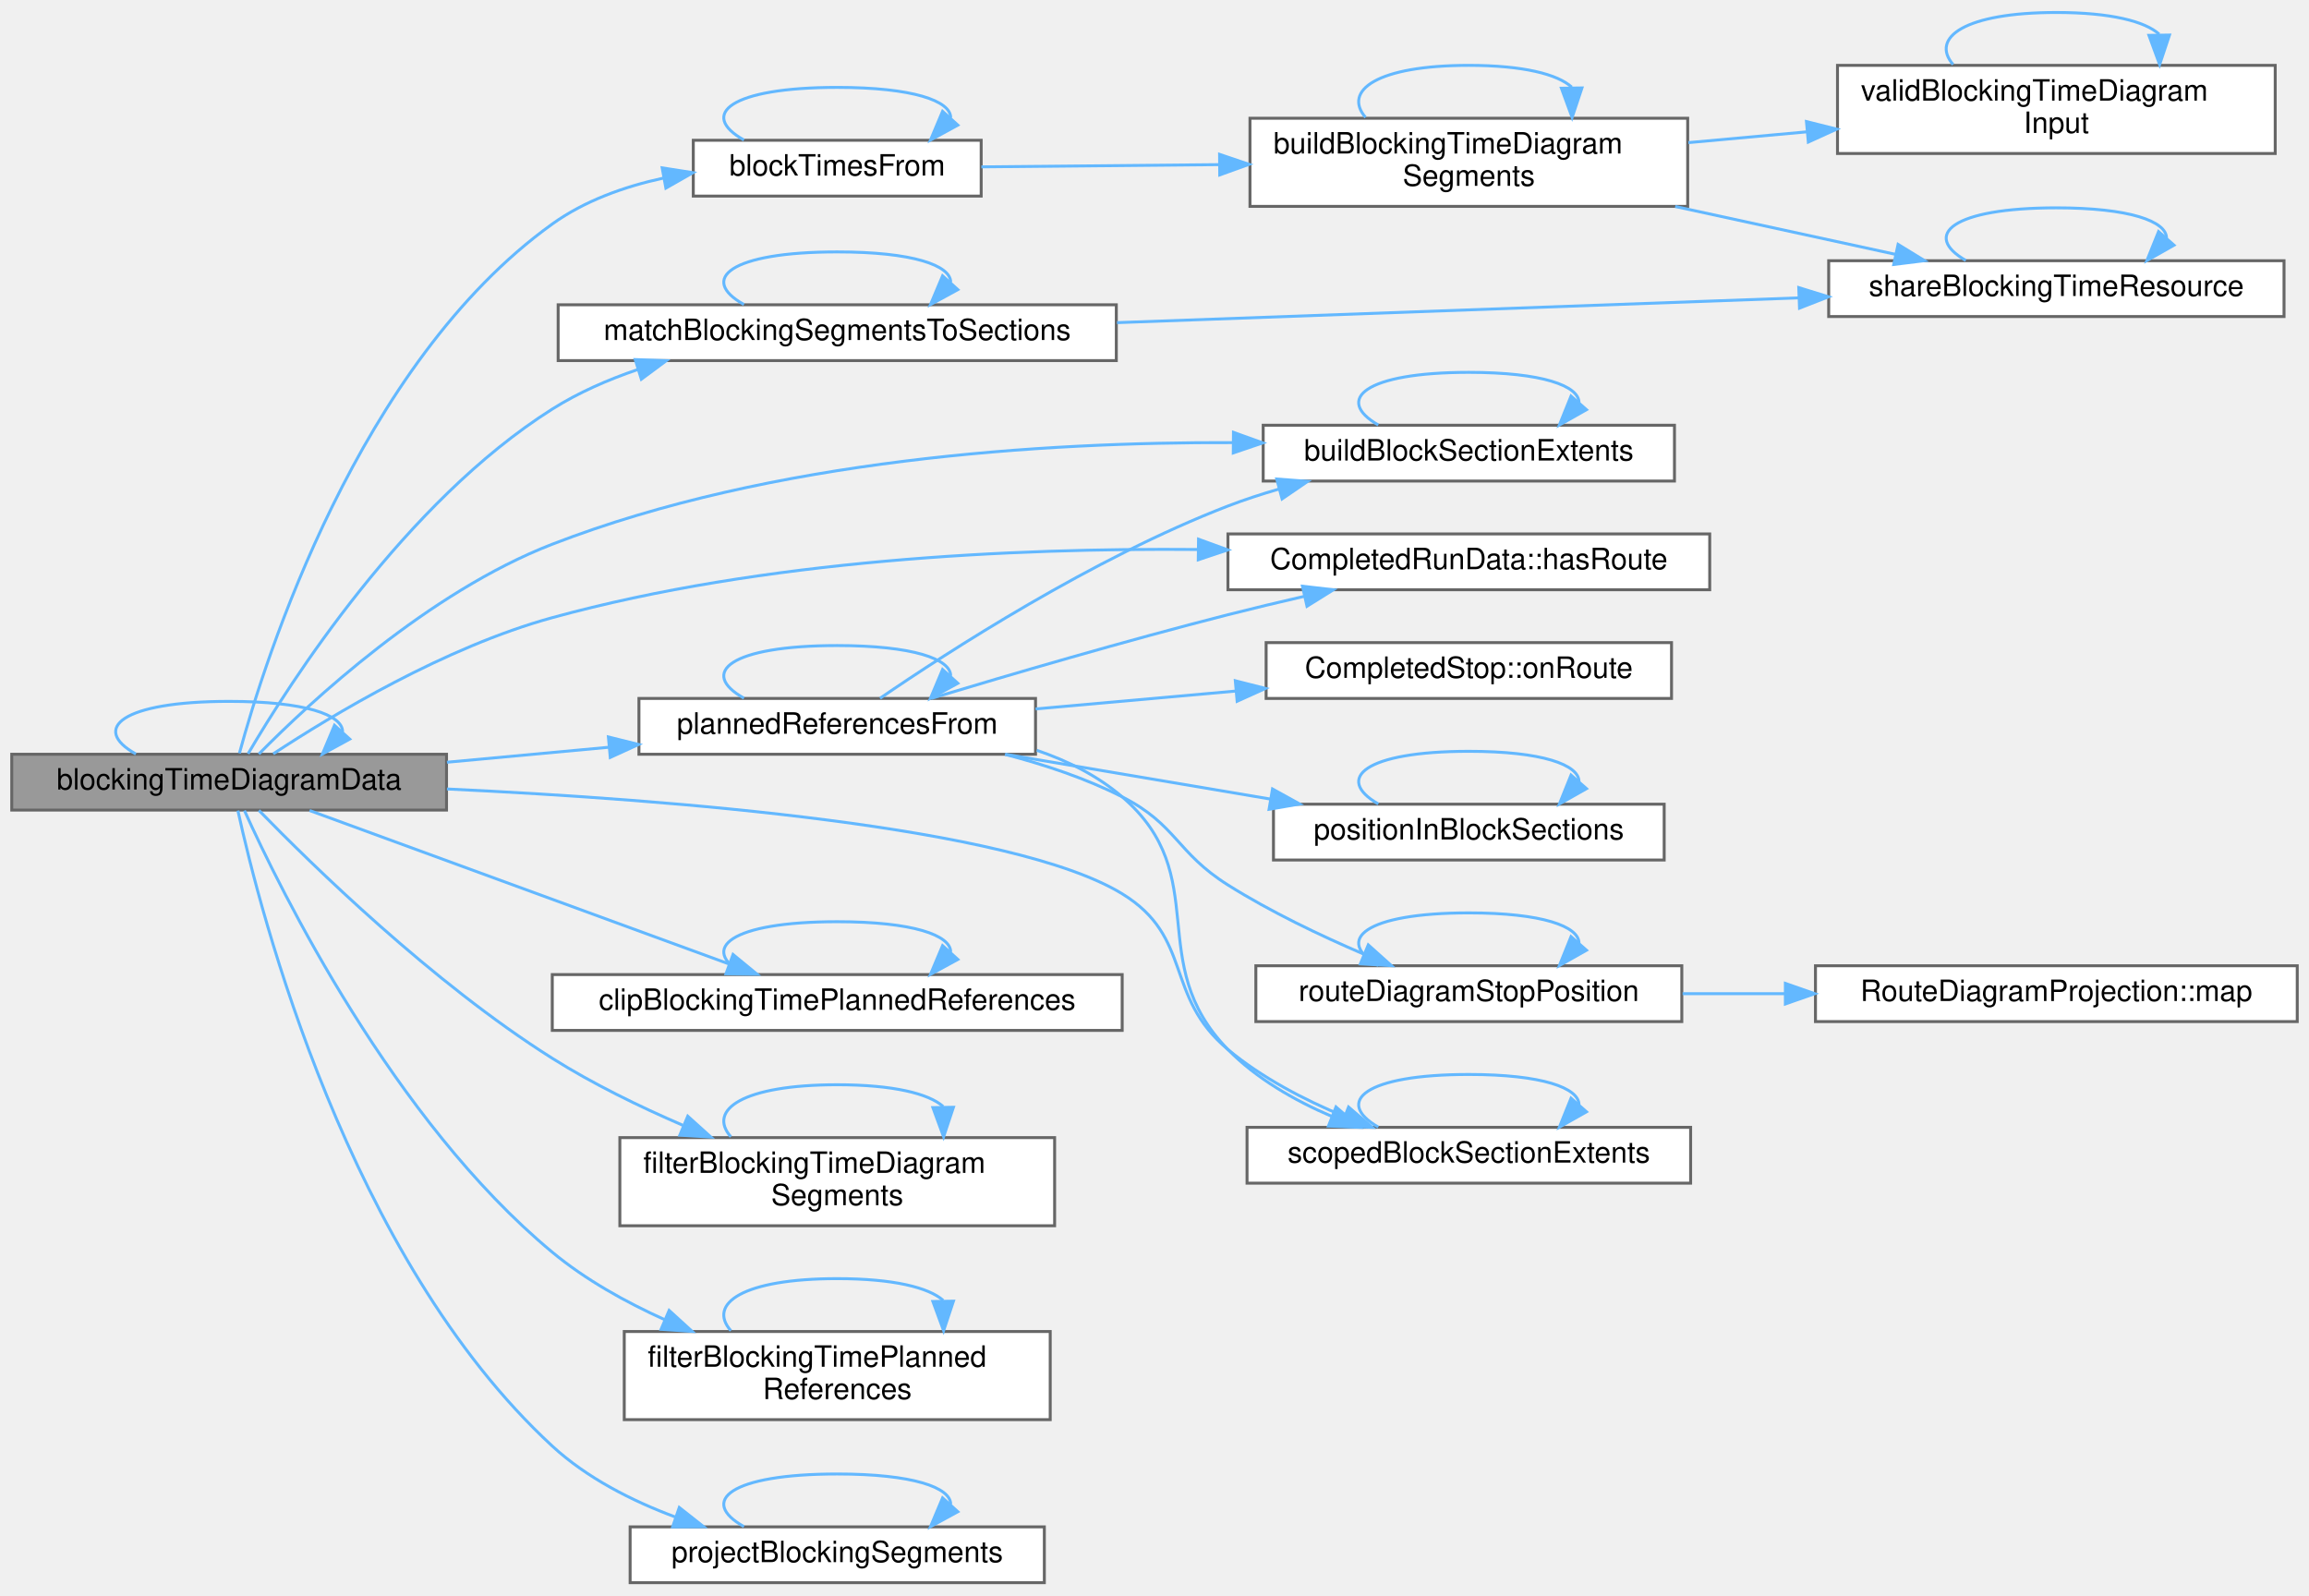
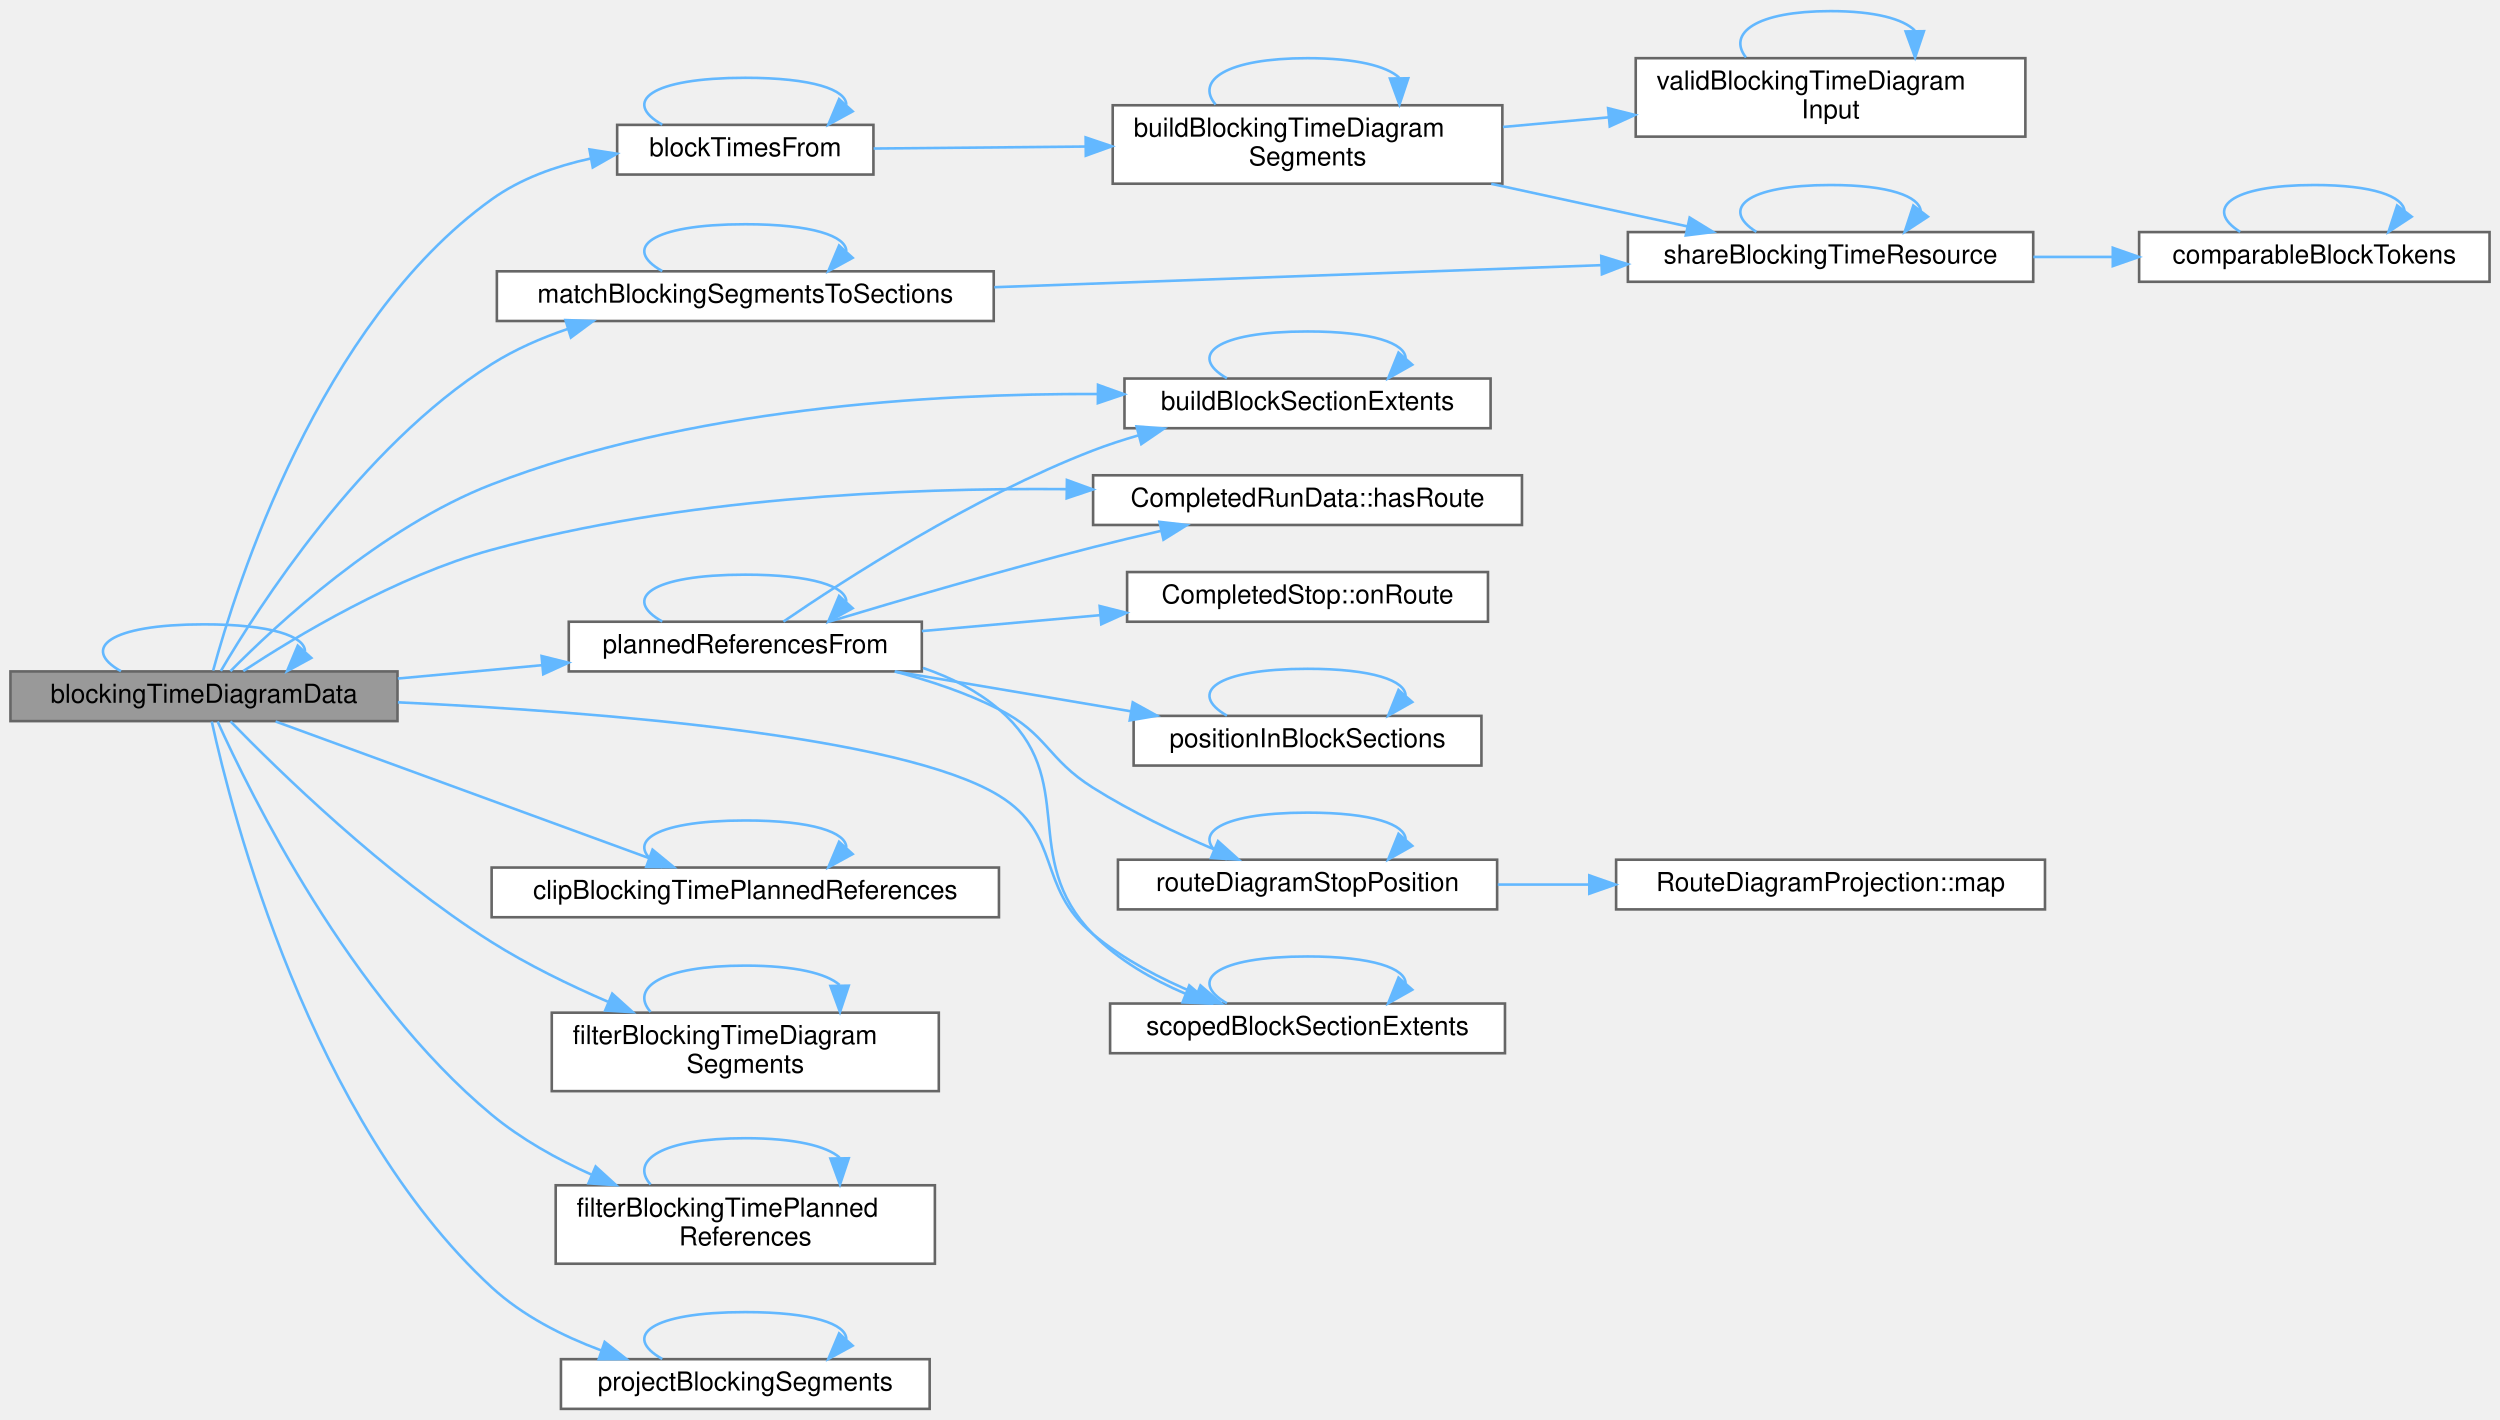
- <svg xmlns="http://www.w3.org/2000/svg" xmlns:xlink="http://www.w3.org/1999/xlink" width="786pt" height="543pt" viewBox="0.00 0.00 786.00 542.50">
+ <svg xmlns="http://www.w3.org/2000/svg" xmlns:xlink="http://www.w3.org/1999/xlink" width="956pt" height="543pt" viewBox="0.00 0.00 956.00 542.50">
  <g id="graph0" class="graph" transform="scale(1 1) rotate(0) translate(4 538.5)">
    <g id="Node000001" class="node">
      <g id="a_Node000001">
        <a xlink:title="Empty when the scope has no reference route.">
          <polygon fill="#999999" stroke="#666666" points="148,-282 0,-282 0,-263 148,-263 148,-282" />
          <text text-anchor="middle" x="74" y="-270" font-family="Helvetica,sans-Serif" font-size="10.00">blockingTimeDiagramData</text>
        </a>
      </g>
    </g>
    <g id="edge1_Node000001_Node000001" class="edge">
      <g id="a_edge1_Node000001_Node000001">
        <a xlink:title=" ">
          <path fill="none" stroke="#63b8ff" d="M42.25,-282.08C26.8,-290.73 37.39,-300 74,-300 99.74,-300 112.62,-295.42 112.62,-289.69" />
          <polygon fill="#63b8ff" stroke="#63b8ff" points="115.05,-287.16 105.75,-282.08 109.86,-291.85 115.05,-287.16" />
        </a>
      </g>
    </g>
    <g id="Node000002" class="node">
      <g id="a_Node000002">
        <a xlink:href="_run_exports_8cpp.html#a3f71bcbe035affebd92825d3958dfab8" target="_top" xlink:title="Every train's blocking-time segments, classified against the other trains.">
          <polygon fill="white" stroke="#666666" points="330,-491 232,-491 232,-472 330,-472 330,-491" />
          <text text-anchor="middle" x="281" y="-479" font-family="Helvetica,sans-Serif" font-size="10.00">blockTimesFrom</text>
        </a>
      </g>
    </g>
    <g id="edge2_Node000001_Node000002" class="edge">
      <g id="a_edge2_Node000001_Node000002">
        <a xlink:title=" ">
          <path fill="none" stroke="#63b8ff" d="M77.5,-282.33C86.14,-314.16 117.89,-415.04 184,-462.5 195,-470.4 208.45,-475.22 221.76,-478.11" />
          <polygon fill="#63b8ff" stroke="#63b8ff" points="221.41,-481.61 231.88,-479.97 222.67,-474.72 221.41,-481.61" />
        </a>
      </g>
    </g>
-     <g id="Node000006" class="node">
-       <g id="a_Node000006">
+     <g id="Node000007" class="node">
+       <g id="a_Node000007">
        <a xlink:href="_blocking_time_diagram_8cpp.html#a2e3ec7df5ff5d122f18686e97790e774" target="_top" xlink:title=" ">
          <polygon fill="white" stroke="#666666" points="566,-394 426,-394 426,-375 566,-375 566,-394" />
          <text text-anchor="middle" x="496" y="-382" font-family="Helvetica,sans-Serif" font-size="10.00">buildBlockSectionExtents</text>
        </a>
      </g>
    </g>
-     <g id="edge10_Node000001_Node000006" class="edge">
-       <g id="a_edge10_Node000001_Node000006">
+     <g id="edge12_Node000001_Node000007" class="edge">
+       <g id="a_edge12_Node000001_Node000007">
        <a xlink:title=" ">
          <path fill="none" stroke="#63b8ff" d="M84.12,-282.09C101.58,-299.77 141.78,-337.16 184,-353.5 258.93,-382.5 351.23,-388.32 415.74,-388.08" />
          <polygon fill="#63b8ff" stroke="#63b8ff" points="415.88,-391.58 425.85,-387.99 415.82,-384.58 415.88,-391.58" />
        </a>
      </g>
    </g>
-     <g id="Node000007" class="node">
-       <g id="a_Node000007">
+     <g id="Node000008" class="node">
+       <g id="a_Node000008">
        <a xlink:href="_blocking_time_diagram_8cpp.html#ae62f41167b422ffec434a70cb3b5432a" target="_top" xlink:title=" ">
          <polygon fill="white" stroke="#666666" points="378,-207 184,-207 184,-188 378,-188 378,-207" />
          <text text-anchor="middle" x="281" y="-195" font-family="Helvetica,sans-Serif" font-size="10.00">clipBlockingTimePlannedReferences</text>
        </a>
      </g>
    </g>
-     <g id="edge12_Node000001_Node000007" class="edge">
-       <g id="a_edge12_Node000001_Node000007">
+     <g id="edge14_Node000001_Node000008" class="edge">
+       <g id="a_edge14_Node000001_Node000008">
        <a xlink:title=" ">
          <path fill="none" stroke="#63b8ff" d="M101.38,-262.85C137.74,-249.54 203.39,-225.53 244.17,-210.61" />
          <polygon fill="#63b8ff" stroke="#63b8ff" points="245.53,-213.84 253.72,-207.11 243.13,-207.26 245.53,-213.84" />
        </a>
      </g>
    </g>
-     <g id="Node000008" class="node">
-       <g id="a_Node000008">
+     <g id="Node000009" class="node">
+       <g id="a_Node000009">
        <a xlink:href="_blocking_time_diagram_8cpp.html#ae0e6fcfc0812bede19522c4f5a54f39e" target="_top" xlink:title=" ">
          <polygon fill="white" stroke="#666666" points="355,-151.5 207,-151.5 207,-121.5 355,-121.5 355,-151.5" />
          <text text-anchor="start" x="215" y="-139.5" font-family="Helvetica,sans-Serif" font-size="10.00">filterBlockingTimeDiagram</text>
          <text text-anchor="middle" x="281" y="-128.5" font-family="Helvetica,sans-Serif" font-size="10.00">Segments</text>
        </a>
      </g>
    </g>
-     <g id="edge14_Node000001_Node000008" class="edge">
-       <g id="a_edge14_Node000001_Node000008">
+     <g id="edge16_Node000001_Node000009" class="edge">
+       <g id="a_edge16_Node000001_Node000009">
        <a xlink:title=" ">
          <path fill="none" stroke="#63b8ff" d="M84.14,-262.89C101.96,-244.58 143.19,-204.2 184,-178.5 197.76,-169.83 213.62,-162.1 228.44,-155.7" />
          <polygon fill="#63b8ff" stroke="#63b8ff" points="230.12,-158.79 237.99,-151.69 227.41,-152.33 230.12,-158.79" />
        </a>
      </g>
    </g>
-     <g id="Node000009" class="node">
-       <g id="a_Node000009">
+     <g id="Node000010" class="node">
+       <g id="a_Node000010">
        <a xlink:href="_blocking_time_diagram_8cpp.html#ad40f333a6e81a02c356106659148d2aa" target="_top" xlink:title=" ">
          <polygon fill="white" stroke="#666666" points="353.5,-85.5 208.5,-85.5 208.5,-55.5 353.5,-55.5 353.5,-85.5" />
          <text text-anchor="start" x="216.5" y="-73.5" font-family="Helvetica,sans-Serif" font-size="10.00">filterBlockingTimePlanned</text>
          <text text-anchor="middle" x="281" y="-62.5" font-family="Helvetica,sans-Serif" font-size="10.00">References</text>
        </a>
      </g>
    </g>
-     <g id="edge16_Node000001_Node000009" class="edge">
-       <g id="a_edge16_Node000001_Node000009">
+     <g id="edge18_Node000001_Node000010" class="edge">
+       <g id="a_edge18_Node000001_Node000010">
        <a xlink:title=" ">
          <path fill="none" stroke="#63b8ff" d="M79.21,-262.84C91.5,-235.61 129.94,-157.36 184,-112.5 195.26,-103.16 208.92,-95.54 222.37,-89.48" />
          <polygon fill="#63b8ff" stroke="#63b8ff" points="223.78,-92.68 231.61,-85.54 221.03,-86.25 223.78,-92.68" />
        </a>
      </g>
    </g>
-     <g id="Node000010" class="node">
-       <g id="a_Node000010">
+     <g id="Node000011" class="node">
+       <g id="a_Node000011">
        <a xlink:href="struct_completed_run_data.html#ae3d16e992a1da1e83865b70b4027f0e8" target="_top" xlink:title="True when routeIndex indexes routes.">
          <polygon fill="white" stroke="#666666" points="578,-357 414,-357 414,-338 578,-338 578,-357" />
          <text text-anchor="middle" x="496" y="-345" font-family="Helvetica,sans-Serif" font-size="10.00">CompletedRunData::hasRoute</text>
        </a>
      </g>
    </g>
-     <g id="edge18_Node000001_Node000010" class="edge">
-       <g id="a_edge18_Node000001_Node000010">
+     <g id="edge20_Node000001_Node000011" class="edge">
+       <g id="a_edge20_Node000001_Node000011">
        <a xlink:title=" ">
          <path fill="none" stroke="#63b8ff" d="M89.02,-282.14C109.05,-295.32 147.48,-318.48 184,-328.5 256.02,-348.26 340.82,-352.24 403.66,-351.7" />
          <polygon fill="#63b8ff" stroke="#63b8ff" points="403.99,-355.2 413.94,-351.57 403.9,-348.2 403.99,-355.2" />
        </a>
      </g>
    </g>
-     <g id="Node000011" class="node">
-       <g id="a_Node000011">
+     <g id="Node000012" class="node">
+       <g id="a_Node000012">
        <a xlink:href="_blocking_time_diagram_8cpp.html#ae45e2a1c7e5942b44fb086aef31a100b" target="_top" xlink:title=" ">
          <polygon fill="white" stroke="#666666" points="376,-435 186,-435 186,-416 376,-416 376,-435" />
          <text text-anchor="middle" x="281" y="-423" font-family="Helvetica,sans-Serif" font-size="10.00">matchBlockingSegmentsToSections</text>
        </a>
      </g>
    </g>
-     <g id="edge19_Node000001_Node000011" class="edge">
-       <g id="a_edge19_Node000001_Node000011">
+     <g id="edge21_Node000001_Node000012" class="edge">
+       <g id="a_edge21_Node000001_Node000012">
        <a xlink:title=" ">
          <path fill="none" stroke="#63b8ff" d="M80.46,-282.18C94.42,-306 133.87,-367.86 184,-399.5 192.85,-405.09 202.9,-409.49 213.07,-412.95" />
          <polygon fill="#63b8ff" stroke="#63b8ff" points="212.24,-416.35 222.83,-415.98 214.32,-409.67 212.24,-416.35" />
        </a>
      </g>
    </g>
-     <g id="Node000012" class="node">
-       <g id="a_Node000012">
+     <g id="Node000013" class="node">
+       <g id="a_Node000013">
        <a xlink:href="_run_exports_8cpp.html#a9148389f3aa3e0447e3687e3223e39d2" target="_top" xlink:title=" ">
          <polygon fill="white" stroke="#666666" points="348.5,-301 213.5,-301 213.5,-282 348.5,-282 348.5,-301" />
          <text text-anchor="middle" x="281" y="-289" font-family="Helvetica,sans-Serif" font-size="10.00">plannedReferencesFrom</text>
        </a>
      </g>
    </g>
-     <g id="edge22_Node000001_Node000012" class="edge">
-       <g id="a_edge22_Node000001_Node000012">
+     <g id="edge24_Node000001_Node000013" class="edge">
+       <g id="a_edge24_Node000001_Node000013">
        <a xlink:title=" ">
          <path fill="none" stroke="#63b8ff" d="M148.14,-279.28C166.01,-280.93 185.17,-282.71 203.2,-284.38" />
          <polygon fill="#63b8ff" stroke="#63b8ff" points="203.1,-287.89 213.38,-285.33 203.74,-280.92 203.1,-287.89" />
        </a>
      </g>
    </g>
-     <g id="Node000017" class="node">
-       <g id="a_Node000017">
+     <g id="Node000018" class="node">
+       <g id="a_Node000018">
        <a xlink:href="_blocking_time_diagram_8cpp.html#ac0eb1630a5980ae39bb2139cba51f7b4" target="_top" xlink:title=" ">
          <polygon fill="white" stroke="#666666" points="571.5,-155 420.5,-155 420.5,-136 571.5,-136 571.5,-155" />
          <text text-anchor="middle" x="496" y="-143" font-family="Helvetica,sans-Serif" font-size="10.00">scopedBlockSectionExtents</text>
        </a>
      </g>
    </g>
-     <g id="edge36_Node000001_Node000017" class="edge">
-       <g id="a_edge36_Node000001_Node000017">
+     <g id="edge38_Node000001_Node000018" class="edge">
+       <g id="a_edge38_Node000001_Node000018">
        <a xlink:title=" ">
          <path fill="none" stroke="#63b8ff" d="M148.15,-270.18C225.26,-266.55 340.64,-257.38 378,-234.5 402.28,-219.63 392.15,-199.76 414,-181.5 425.5,-171.89 439.97,-164.38 453.48,-158.77" />
          <polygon fill="#63b8ff" stroke="#63b8ff" points="455.06,-161.91 463.1,-155.01 452.51,-155.39 455.06,-161.91" />
        </a>
      </g>
    </g>
-     <g id="Node000018" class="node">
-       <g id="a_Node000018">
+     <g id="Node000019" class="node">
+       <g id="a_Node000019">
        <a xlink:href="_blocking_time_scope_8cpp.html#a2364e9e67418d8512b9ed5db8c487124" target="_top" xlink:title=" ">
          <polygon fill="white" stroke="#666666" points="351.5,-19 210.5,-19 210.5,0 351.5,0 351.5,-19" />
          <text text-anchor="middle" x="281" y="-7" font-family="Helvetica,sans-Serif" font-size="10.00">projectBlockingSegments</text>
        </a>
      </g>
    </g>
-     <g id="edge34_Node000001_Node000018" class="edge">
-       <g id="a_edge34_Node000001_Node000018">
+     <g id="edge36_Node000001_Node000019" class="edge">
+       <g id="a_edge36_Node000001_Node000019">
        <a xlink:title=" ">
          <path fill="none" stroke="#63b8ff" d="M76.98,-262.82C84.5,-228.4 114.49,-110.56 184,-46.5 195.74,-35.68 211,-27.9 225.87,-22.36" />
          <polygon fill="#63b8ff" stroke="#63b8ff" points="227.23,-25.6 235.55,-19.04 224.96,-18.98 227.23,-25.6" />
        </a>
      </g>
    </g>
    <g id="edge3_Node000002_Node000002" class="edge">
      <g id="a_edge3_Node000002_Node000002">
        <a xlink:title=" ">
          <path fill="none" stroke="#63b8ff" d="M249.25,-491.08C233.8,-499.73 244.39,-509 281,-509 306.74,-509 319.62,-504.42 319.62,-498.69" />
          <polygon fill="#63b8ff" stroke="#63b8ff" points="322.05,-496.16 312.75,-491.08 316.86,-500.85 322.05,-496.16" />
        </a>
      </g>
    </g>
    <g id="Node000003" class="node">
      <g id="a_Node000003">
        <a xlink:href="_blocking_time_diagram_8cpp.html#a8550c0c61fd18522ddfaa73bba1454c4" target="_top" xlink:title=" ">
          <polygon fill="white" stroke="#666666" points="570.5,-498.5 421.5,-498.5 421.5,-468.5 570.5,-468.5 570.5,-498.5" />
          <text text-anchor="start" x="429.5" y="-486.5" font-family="Helvetica,sans-Serif" font-size="10.00">buildBlockingTimeDiagram</text>
          <text text-anchor="middle" x="496" y="-475.5" font-family="Helvetica,sans-Serif" font-size="10.00">Segments</text>
        </a>
      </g>
    </g>
    <g id="edge4_Node000002_Node000003" class="edge">
      <g id="a_edge4_Node000002_Node000003">
        <a xlink:title=" ">
          <path fill="none" stroke="#63b8ff" d="M330.07,-481.95C354,-482.18 383.63,-482.45 411.15,-482.71" />
          <polygon fill="#63b8ff" stroke="#63b8ff" points="411.15,-486.21 421.18,-482.81 411.21,-479.21 411.15,-486.21" />
        </a>
      </g>
    </g>
    <g id="edge5_Node000003_Node000003" class="edge">
      <g id="a_edge5_Node000003_Node000003">
        <a xlink:title=" ">
          <path fill="none" stroke="#63b8ff" d="M460.84,-498.78C453.03,-507.91 464.75,-516.5 496,-516.5 514.55,-516.5 526.22,-513.47 531.01,-509.1" />
          <polygon fill="#63b8ff" stroke="#63b8ff" points="534.51,-508.82 531.16,-498.78 527.51,-508.72 534.51,-508.82" />
        </a>
      </g>
    </g>
    <g id="Node000004" class="node">
      <g id="a_Node000004">
        <a xlink:href="_blocking_time_diagram_8cpp.html#a71bdbb3a6346dc3f078b5fe2183ffa2d" target="_top" xlink:title=" ">
          <polygon fill="white" stroke="#666666" points="773.5,-450 618.5,-450 618.5,-431 773.5,-431 773.5,-450" />
          <text text-anchor="middle" x="696" y="-438" font-family="Helvetica,sans-Serif" font-size="10.00">shareBlockingTimeResource</text>
        </a>
      </g>
    </g>
    <g id="edge6_Node000003_Node000004" class="edge">
      <g id="a_edge6_Node000003_Node000004">
        <a xlink:title=" ">
          <path fill="none" stroke="#63b8ff" d="M566.25,-468.46C590.83,-463.12 618.1,-457.2 641.2,-452.18" />
          <polygon fill="#63b8ff" stroke="#63b8ff" points="642.12,-455.56 651.15,-450.02 640.64,-448.72 642.12,-455.56" />
        </a>
      </g>
    </g>
-     <g id="Node000005" class="node">
-       <g id="a_Node000005">
+     <g id="Node000006" class="node">
+       <g id="a_Node000006">
        <a xlink:href="_blocking_time_diagram_8cpp.html#a788941251df4149c16de46d3441e0926" target="_top" xlink:title=" ">
          <polygon fill="white" stroke="#666666" points="770.5,-516.5 621.5,-516.5 621.5,-486.5 770.5,-486.5 770.5,-516.5" />
          <text text-anchor="start" x="629.5" y="-504.5" font-family="Helvetica,sans-Serif" font-size="10.00">validBlockingTimeDiagram</text>
          <text text-anchor="middle" x="696" y="-493.5" font-family="Helvetica,sans-Serif" font-size="10.00">Input</text>
        </a>
      </g>
    </g>
-     <g id="edge8_Node000003_Node000005" class="edge">
-       <g id="a_edge8_Node000003_Node000005">
+     <g id="edge10_Node000003_Node000006" class="edge">
+       <g id="a_edge10_Node000003_Node000006">
        <a xlink:title=" ">
          <path fill="none" stroke="#63b8ff" d="M570.73,-490.2C583.87,-491.4 597.65,-492.65 611.05,-493.87" />
          <polygon fill="#63b8ff" stroke="#63b8ff" points="610.93,-497.37 621.21,-494.79 611.57,-490.4 610.93,-497.37" />
        </a>
      </g>
    </g>
-     <g id="edge7_Node000004_Node000004" class="edge">
-       <g id="a_edge7_Node000004_Node000004">
-         <a xlink:title=" ">
-           <path fill="none" stroke="#63b8ff" d="M665.17,-450.08C650.18,-458.73 660.45,-468 696,-468 720.99,-468 733.49,-463.42 733.5,-457.69" />
-           <polygon fill="#63b8ff" stroke="#63b8ff" points="736.05,-455.29 726.83,-450.08 730.79,-459.91 736.05,-455.29" />
-         </a>
-       </g>
-     </g>
-     <g id="edge9_Node000005_Node000005" class="edge">
-       <g id="a_edge9_Node000005_Node000005">
-         <a xlink:title=" ">
-           <path fill="none" stroke="#63b8ff" d="M660.84,-516.78C653.03,-525.91 664.75,-534.5 696,-534.5 714.55,-534.5 726.22,-531.47 731.01,-527.1" />
-           <polygon fill="#63b8ff" stroke="#63b8ff" points="734.51,-526.82 731.16,-516.78 727.51,-526.72 734.51,-526.82" />
+     <g id="edge9_Node000004_Node000004" class="edge">
+       <g id="a_edge9_Node000004_Node000004">
+         <a xlink:title=" ">
+           <path fill="none" stroke="#63b8ff" d="M667.64,-450.08C653.84,-458.73 663.3,-468 696,-468 718.48,-468 729.98,-463.62 730.48,-458.07" />
+           <polygon fill="#63b8ff" stroke="#63b8ff" points="733.22,-455.89 724.36,-450.08 727.66,-460.15 733.22,-455.89" />
+         </a>
+       </g>
+     </g>
+     <g id="Node000005" class="node">
+       <g id="a_Node000005">
+         <a xlink:href="_blocking_time_diagram_8cpp.html#aaaaf79ea1a3e7a4f74ca8d1e1907e458" target="_top" xlink:title=" ">
+           <polygon fill="white" stroke="#666666" points="948,-450 814,-450 814,-431 948,-431 948,-450" />
+           <text text-anchor="middle" x="881" y="-438" font-family="Helvetica,sans-Serif" font-size="10.00">comparableBlockTokens</text>
+         </a>
+       </g>
+     </g>
+     <g id="edge7_Node000004_Node000005" class="edge">
+       <g id="a_edge7_Node000004_Node000005">
+         <a xlink:title=" ">
+           <path fill="none" stroke="#63b8ff" d="M773.55,-440.5C783.51,-440.5 793.71,-440.5 803.66,-440.5" />
+           <polygon fill="#63b8ff" stroke="#63b8ff" points="803.93,-444 813.93,-440.5 803.93,-437 803.93,-444" />
+         </a>
+       </g>
+     </g>
+     <g id="edge8_Node000005_Node000005" class="edge">
+       <g id="a_edge8_Node000005_Node000005">
+         <a xlink:title=" ">
+           <path fill="none" stroke="#63b8ff" d="M852.64,-450.08C838.84,-458.73 848.3,-468 881,-468 903.48,-468 914.98,-463.62 915.48,-458.07" />
+           <polygon fill="#63b8ff" stroke="#63b8ff" points="918.22,-455.89 909.36,-450.08 912.66,-460.15 918.22,-455.89" />
        </a>
      </g>
    </g>
    <g id="edge11_Node000006_Node000006" class="edge">
      <g id="a_edge11_Node000006_Node000006">
        <a xlink:title=" ">
+           <path fill="none" stroke="#63b8ff" d="M663.66,-516.78C656.47,-525.91 667.25,-534.5 696,-534.5 713.07,-534.5 723.81,-531.47 728.21,-527.1" />
+           <polygon fill="#63b8ff" stroke="#63b8ff" points="731.71,-526.82 728.34,-516.78 724.71,-526.73 731.71,-526.82" />
+         </a>
+       </g>
+     </g>
+     <g id="edge13_Node000007_Node000007" class="edge">
+       <g id="a_edge13_Node000007_Node000007">
+         <a xlink:title=" ">
          <path fill="none" stroke="#63b8ff" d="M465.17,-394.08C450.18,-402.73 460.45,-412 496,-412 520.99,-412 533.49,-407.42 533.5,-401.69" />
          <polygon fill="#63b8ff" stroke="#63b8ff" points="536.05,-399.29 526.83,-394.08 530.79,-403.91 536.05,-399.29" />
        </a>
      </g>
    </g>
-     <g id="edge13_Node000007_Node000007" class="edge">
-       <g id="a_edge13_Node000007_Node000007">
+     <g id="edge15_Node000008_Node000008" class="edge">
+       <g id="a_edge15_Node000008_Node000008">
        <a xlink:title=" ">
          <path fill="none" stroke="#63b8ff" d="M249.25,-207.08C233.8,-215.73 244.39,-225 281,-225 306.74,-225 319.62,-220.42 319.62,-214.69" />
          <polygon fill="#63b8ff" stroke="#63b8ff" points="322.05,-212.16 312.75,-207.08 316.86,-216.85 322.05,-212.16" />
        </a>
      </g>
    </g>
-     <g id="edge15_Node000008_Node000008" class="edge">
-       <g id="a_edge15_Node000008_Node000008">
+     <g id="edge17_Node000009_Node000009" class="edge">
+       <g id="a_edge17_Node000009_Node000009">
        <a xlink:title=" ">
          <path fill="none" stroke="#63b8ff" d="M244.79,-151.78C236.74,-160.91 248.81,-169.5 281,-169.5 300.11,-169.5 312.13,-166.47 317.06,-162.1" />
          <polygon fill="#63b8ff" stroke="#63b8ff" points="320.56,-161.83 317.21,-151.78 313.56,-161.72 320.56,-161.83" />
        </a>
      </g>
    </g>
-     <g id="edge17_Node000009_Node000009" class="edge">
-       <g id="a_edge17_Node000009_Node000009">
+     <g id="edge19_Node000010_Node000010" class="edge">
+       <g id="a_edge19_Node000010_Node000010">
        <a xlink:title=" ">
          <path fill="none" stroke="#63b8ff" d="M244.79,-85.78C236.74,-94.91 248.81,-103.5 281,-103.5 300.11,-103.5 312.13,-100.47 317.06,-96.1" />
          <polygon fill="#63b8ff" stroke="#63b8ff" points="320.56,-95.83 317.21,-85.78 313.56,-95.72 320.56,-95.83" />
        </a>
      </g>
    </g>
-     <g id="edge21_Node000011_Node000004" class="edge">
-       <g id="a_edge21_Node000011_Node000004">
+     <g id="edge23_Node000012_Node000004" class="edge">
+       <g id="a_edge23_Node000012_Node000004">
        <a xlink:title=" ">
          <path fill="none" stroke="#63b8ff" d="M376.23,-428.92C445.98,-431.46 540.27,-434.88 608.19,-437.35" />
          <polygon fill="#63b8ff" stroke="#63b8ff" points="608.31,-440.85 618.43,-437.72 608.57,-433.86 608.31,-440.85" />
        </a>
      </g>
    </g>
-     <g id="edge20_Node000011_Node000011" class="edge">
-       <g id="a_edge20_Node000011_Node000011">
+     <g id="edge22_Node000012_Node000012" class="edge">
+       <g id="a_edge22_Node000012_Node000012">
        <a xlink:title=" ">
          <path fill="none" stroke="#63b8ff" d="M249.25,-435.08C233.8,-443.73 244.39,-453 281,-453 306.74,-453 319.62,-448.42 319.62,-442.69" />
          <polygon fill="#63b8ff" stroke="#63b8ff" points="322.05,-440.16 312.75,-435.08 316.86,-444.85 322.05,-440.16" />
        </a>
      </g>
    </g>
-     <g id="edge23_Node000012_Node000006" class="edge">
-       <g id="a_edge23_Node000012_Node000006">
+     <g id="edge25_Node000013_Node000007" class="edge">
+       <g id="a_edge25_Node000013_Node000007">
        <a xlink:title=" ">
          <path fill="none" stroke="#63b8ff" d="M295.57,-301.05C318.77,-316.93 368.01,-348.78 414,-366.5 419.51,-368.62 425.34,-370.53 431.23,-372.23" />
          <polygon fill="#63b8ff" stroke="#63b8ff" points="430.61,-375.69 441.17,-374.9 432.43,-368.93 430.61,-375.69" />
        </a>
      </g>
    </g>
-     <g id="edge24_Node000012_Node000010" class="edge">
-       <g id="a_edge24_Node000012_Node000010">
+     <g id="edge26_Node000013_Node000011" class="edge">
+       <g id="a_edge26_Node000013_Node000011">
        <a xlink:title=" ">
          <path fill="none" stroke="#63b8ff" d="M313.06,-301.03C339.71,-309.06 379.22,-320.64 414,-329.5 422.42,-331.64 431.37,-333.78 440.12,-335.79" />
          <polygon fill="#63b8ff" stroke="#63b8ff" points="439.37,-339.2 449.9,-337.99 440.91,-332.38 439.37,-339.2" />
        </a>
      </g>
    </g>
-     <g id="edge26_Node000012_Node000012" class="edge">
-       <g id="a_edge26_Node000012_Node000012">
+     <g id="edge28_Node000013_Node000013" class="edge">
+       <g id="a_edge28_Node000013_Node000013">
        <a xlink:title=" ">
          <path fill="none" stroke="#63b8ff" d="M249.25,-301.08C233.8,-309.73 244.39,-319 281,-319 306.74,-319 319.62,-314.42 319.62,-308.69" />
          <polygon fill="#63b8ff" stroke="#63b8ff" points="322.05,-306.16 312.75,-301.08 316.86,-310.85 322.05,-306.16" />
        </a>
      </g>
    </g>
-     <g id="Node000013" class="node">
-       <g id="a_Node000013">
+     <g id="Node000014" class="node">
+       <g id="a_Node000014">
        <a xlink:href="struct_completed_stop.html#aba59bf8f781112bcb7bf26b80d7499b1" target="_top" xlink:title="Whether the station lies on the route, within the allowed block sections when any are given.">
          <polygon fill="white" stroke="#666666" points="565,-320 427,-320 427,-301 565,-301 565,-320" />
          <text text-anchor="middle" x="496" y="-308" font-family="Helvetica,sans-Serif" font-size="10.00">CompletedStop::onRoute</text>
        </a>
      </g>
    </g>
-     <g id="edge25_Node000012_Node000013" class="edge">
-       <g id="a_edge25_Node000012_Node000013">
+     <g id="edge27_Node000013_Node000014" class="edge">
+       <g id="a_edge27_Node000013_Node000014">
        <a xlink:title=" ">
          <path fill="none" stroke="#63b8ff" d="M348.52,-297.43C370.11,-299.36 394.27,-301.51 416.65,-303.51" />
          <polygon fill="#63b8ff" stroke="#63b8ff" points="416.51,-307.01 426.78,-304.41 417.13,-300.04 416.51,-307.01" />
        </a>
      </g>
    </g>
-     <g id="Node000014" class="node">
-       <g id="a_Node000014">
+     <g id="Node000015" class="node">
+       <g id="a_Node000015">
        <a xlink:href="_blocking_time_diagram_8cpp.html#a95f3af48ab7cd9b13275ad97b6aa35ea" target="_top" xlink:title=" ">
          <polygon fill="white" stroke="#666666" points="562.5,-265 429.5,-265 429.5,-246 562.5,-246 562.5,-265" />
          <text text-anchor="middle" x="496" y="-253" font-family="Helvetica,sans-Serif" font-size="10.00">positionInBlockSections</text>
        </a>
      </g>
    </g>
-     <g id="edge27_Node000012_Node000014" class="edge">
-       <g id="a_edge27_Node000012_Node000014">
+     <g id="edge29_Node000013_Node000015" class="edge">
+       <g id="a_edge29_Node000013_Node000015">
        <a xlink:title=" ">
          <path fill="none" stroke="#63b8ff" d="M338.24,-281.99C365.92,-277.32 399.46,-271.65 428.41,-266.75" />
          <polygon fill="#63b8ff" stroke="#63b8ff" points="429.17,-270.18 438.44,-265.06 428,-263.27 429.17,-270.18" />
        </a>
      </g>
    </g>
-     <g id="Node000015" class="node">
-       <g id="a_Node000015">
+     <g id="Node000016" class="node">
+       <g id="a_Node000016">
        <a xlink:href="_route_diagram_coordinates_8cpp.html#a310396c669226fd86cd6283a9525cc52" target="_top" xlink:title=" ">
          <polygon fill="white" stroke="#666666" points="568.5,-210 423.5,-210 423.5,-191 568.5,-191 568.5,-210" />
          <text text-anchor="middle" x="496" y="-198" font-family="Helvetica,sans-Serif" font-size="10.00">routeDiagramStopPosition</text>
        </a>
      </g>
    </g>
-     <g id="edge29_Node000012_Node000015" class="edge">
-       <g id="a_edge29_Node000012_Node000015">
+     <g id="edge31_Node000013_Node000016" class="edge">
+       <g id="a_edge31_Node000013_Node000016">
        <a xlink:title=" ">
          <path fill="none" stroke="#63b8ff" d="M338.11,-281.96C351.6,-278.46 365.67,-273.76 378,-267.5 396.57,-258.07 396.37,-248.59 414,-237.5 428.49,-228.38 445.6,-220.23 460.36,-213.91" />
          <polygon fill="#63b8ff" stroke="#63b8ff" points="461.77,-217.11 469.66,-210.03 459.08,-210.65 461.77,-217.11" />
        </a>
      </g>
    </g>
-     <g id="edge32_Node000012_Node000017" class="edge">
-       <g id="a_edge32_Node000012_Node000017">
+     <g id="edge34_Node000013_Node000018" class="edge">
+       <g id="a_edge34_Node000013_Node000018">
        <a xlink:title=" ">
          <path fill="none" stroke="#63b8ff" d="M348.93,-283.34C359.49,-279.75 369.66,-274.66 378,-267.5 409.43,-240.5 385.02,-211.12 414,-181.5 423.69,-171.6 436.59,-164.2 449.23,-158.78" />
          <polygon fill="#63b8ff" stroke="#63b8ff" points="450.78,-161.94 458.8,-155.01 448.21,-155.43 450.78,-161.94" />
        </a>
      </g>
    </g>
-     <g id="edge28_Node000014_Node000014" class="edge">
-       <g id="a_edge28_Node000014_Node000014">
+     <g id="edge30_Node000015_Node000015" class="edge">
+       <g id="a_edge30_Node000015_Node000015">
        <a xlink:title=" ">
          <path fill="none" stroke="#63b8ff" d="M465.17,-265.08C450.18,-273.73 460.45,-283 496,-283 520.99,-283 533.49,-278.42 533.5,-272.69" />
          <polygon fill="#63b8ff" stroke="#63b8ff" points="536.05,-270.29 526.83,-265.08 530.79,-274.91 536.05,-270.29" />
        </a>
      </g>
    </g>
-     <g id="edge31_Node000015_Node000015" class="edge">
-       <g id="a_edge31_Node000015_Node000015">
+     <g id="edge33_Node000016_Node000016" class="edge">
+       <g id="a_edge33_Node000016_Node000016">
        <a xlink:title=" ">
          <path fill="none" stroke="#63b8ff" d="M465.17,-210.08C450.18,-218.73 460.45,-228 496,-228 520.99,-228 533.49,-223.42 533.5,-217.69" />
          <polygon fill="#63b8ff" stroke="#63b8ff" points="536.05,-215.29 526.83,-210.08 530.79,-219.91 536.05,-215.29" />
        </a>
      </g>
    </g>
-     <g id="Node000016" class="node">
-       <g id="a_Node000016">
+     <g id="Node000017" class="node">
+       <g id="a_Node000017">
        <a xlink:href="struct_route_diagram_projection.html#a2a0434a7373850572207aa97e99911bf" target="_top" xlink:title=" ">
          <polygon fill="white" stroke="#666666" points="778,-210 614,-210 614,-191 778,-191 778,-210" />
          <text text-anchor="middle" x="696" y="-198" font-family="Helvetica,sans-Serif" font-size="10.00">RouteDiagramProjection::map</text>
        </a>
      </g>
    </g>
-     <g id="edge30_Node000015_Node000016" class="edge">
-       <g id="a_edge30_Node000015_Node000016">
+     <g id="edge32_Node000016_Node000017" class="edge">
+       <g id="a_edge32_Node000016_Node000017">
        <a xlink:title=" ">
          <path fill="none" stroke="#63b8ff" d="M568.76,-200.5C580.06,-200.5 591.87,-200.5 603.55,-200.5" />
          <polygon fill="#63b8ff" stroke="#63b8ff" points="603.75,-204 613.75,-200.5 603.75,-197 603.75,-204" />
        </a>
      </g>
    </g>
-     <g id="edge33_Node000017_Node000017" class="edge">
-       <g id="a_edge33_Node000017_Node000017">
+     <g id="edge35_Node000018_Node000018" class="edge">
+       <g id="a_edge35_Node000018_Node000018">
        <a xlink:title=" ">
          <path fill="none" stroke="#63b8ff" d="M465.17,-155.08C450.18,-163.73 460.45,-173 496,-173 520.99,-173 533.49,-168.42 533.5,-162.69" />
          <polygon fill="#63b8ff" stroke="#63b8ff" points="536.05,-160.29 526.83,-155.08 530.79,-164.91 536.05,-160.29" />
        </a>
      </g>
    </g>
-     <g id="edge35_Node000018_Node000018" class="edge">
-       <g id="a_edge35_Node000018_Node000018">
+     <g id="edge37_Node000019_Node000019" class="edge">
+       <g id="a_edge37_Node000019_Node000019">
        <a xlink:title=" ">
          <path fill="none" stroke="#63b8ff" d="M249.25,-19.08C233.8,-27.73 244.39,-37 281,-37 306.74,-37 319.62,-32.42 319.62,-26.69" />
          <polygon fill="#63b8ff" stroke="#63b8ff" points="322.05,-24.16 312.75,-19.08 316.86,-28.85 322.05,-24.16" />
        </a>
      </g>
    </g>
  </g>
</svg>
